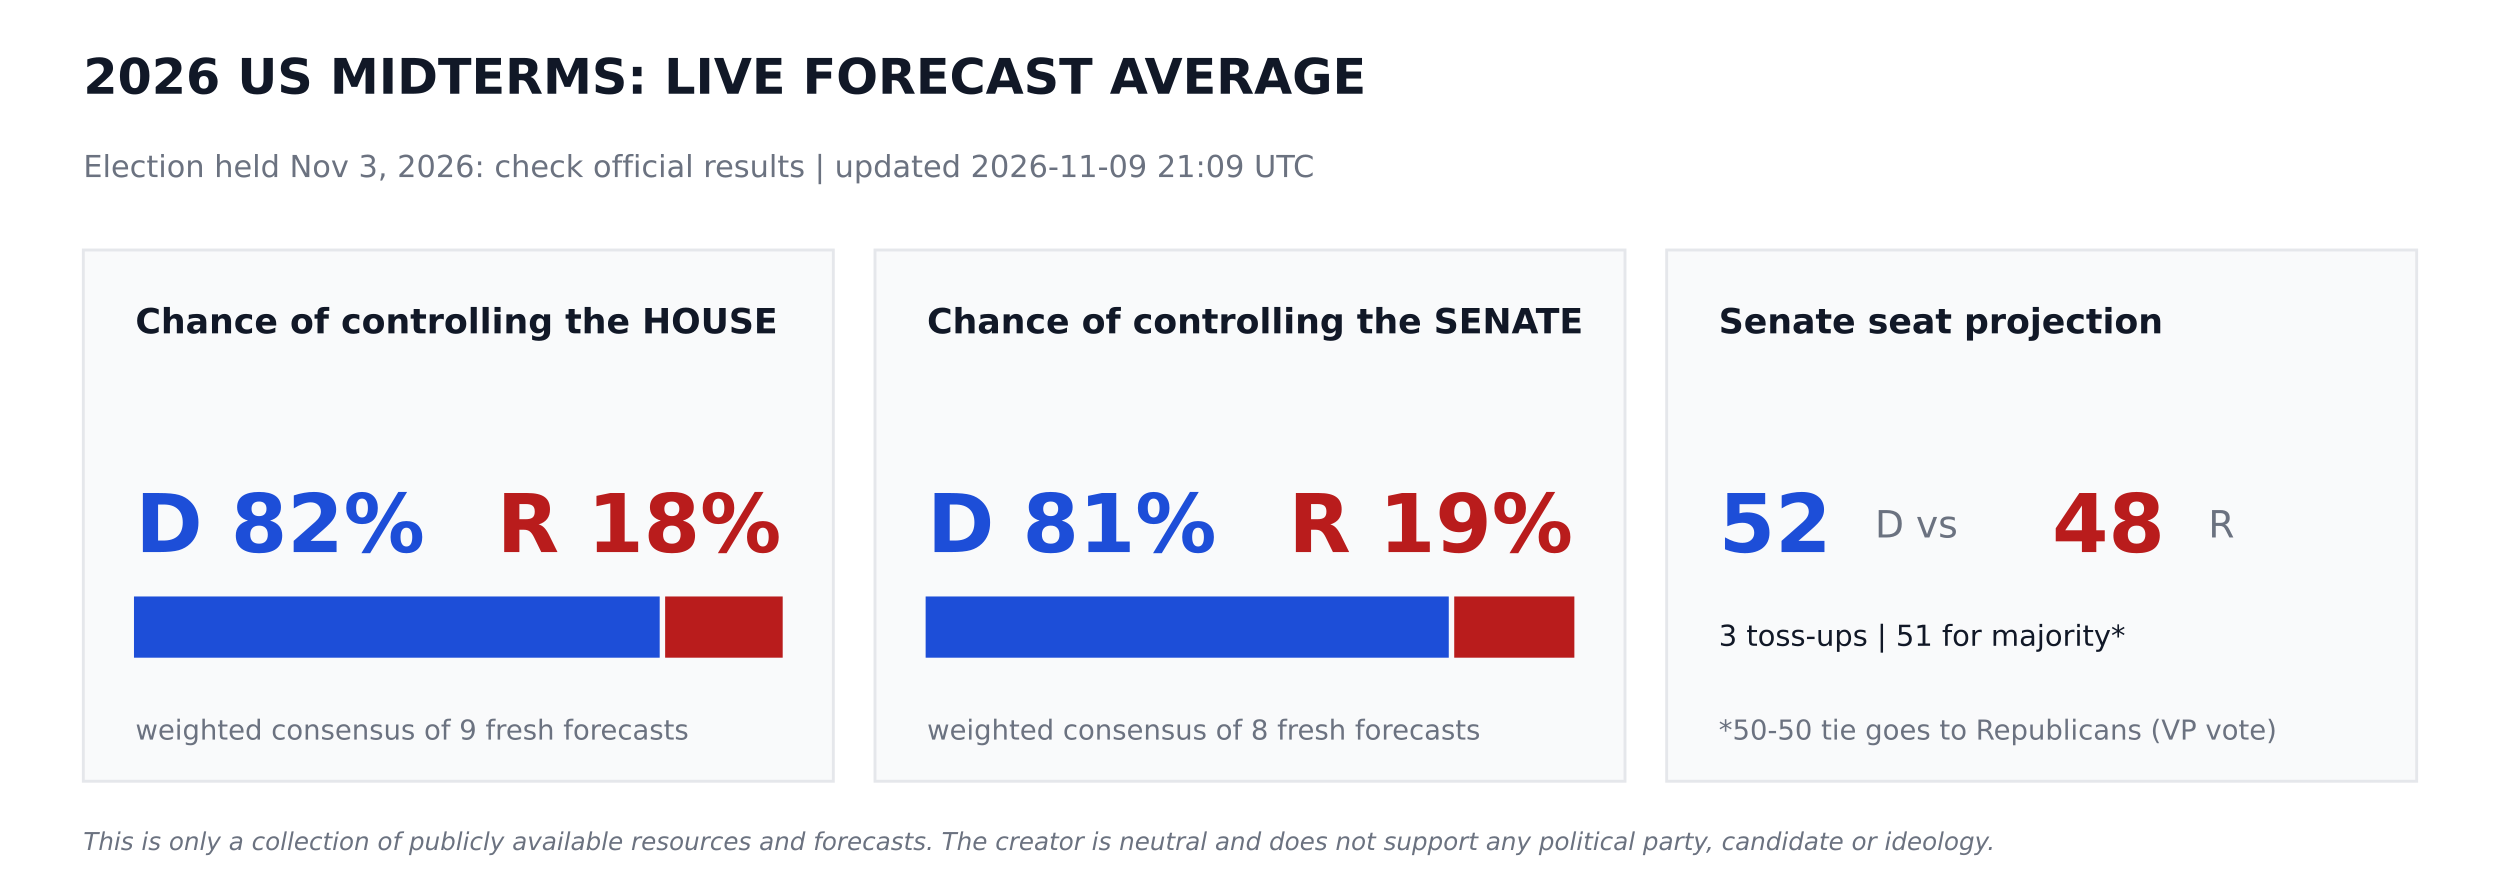
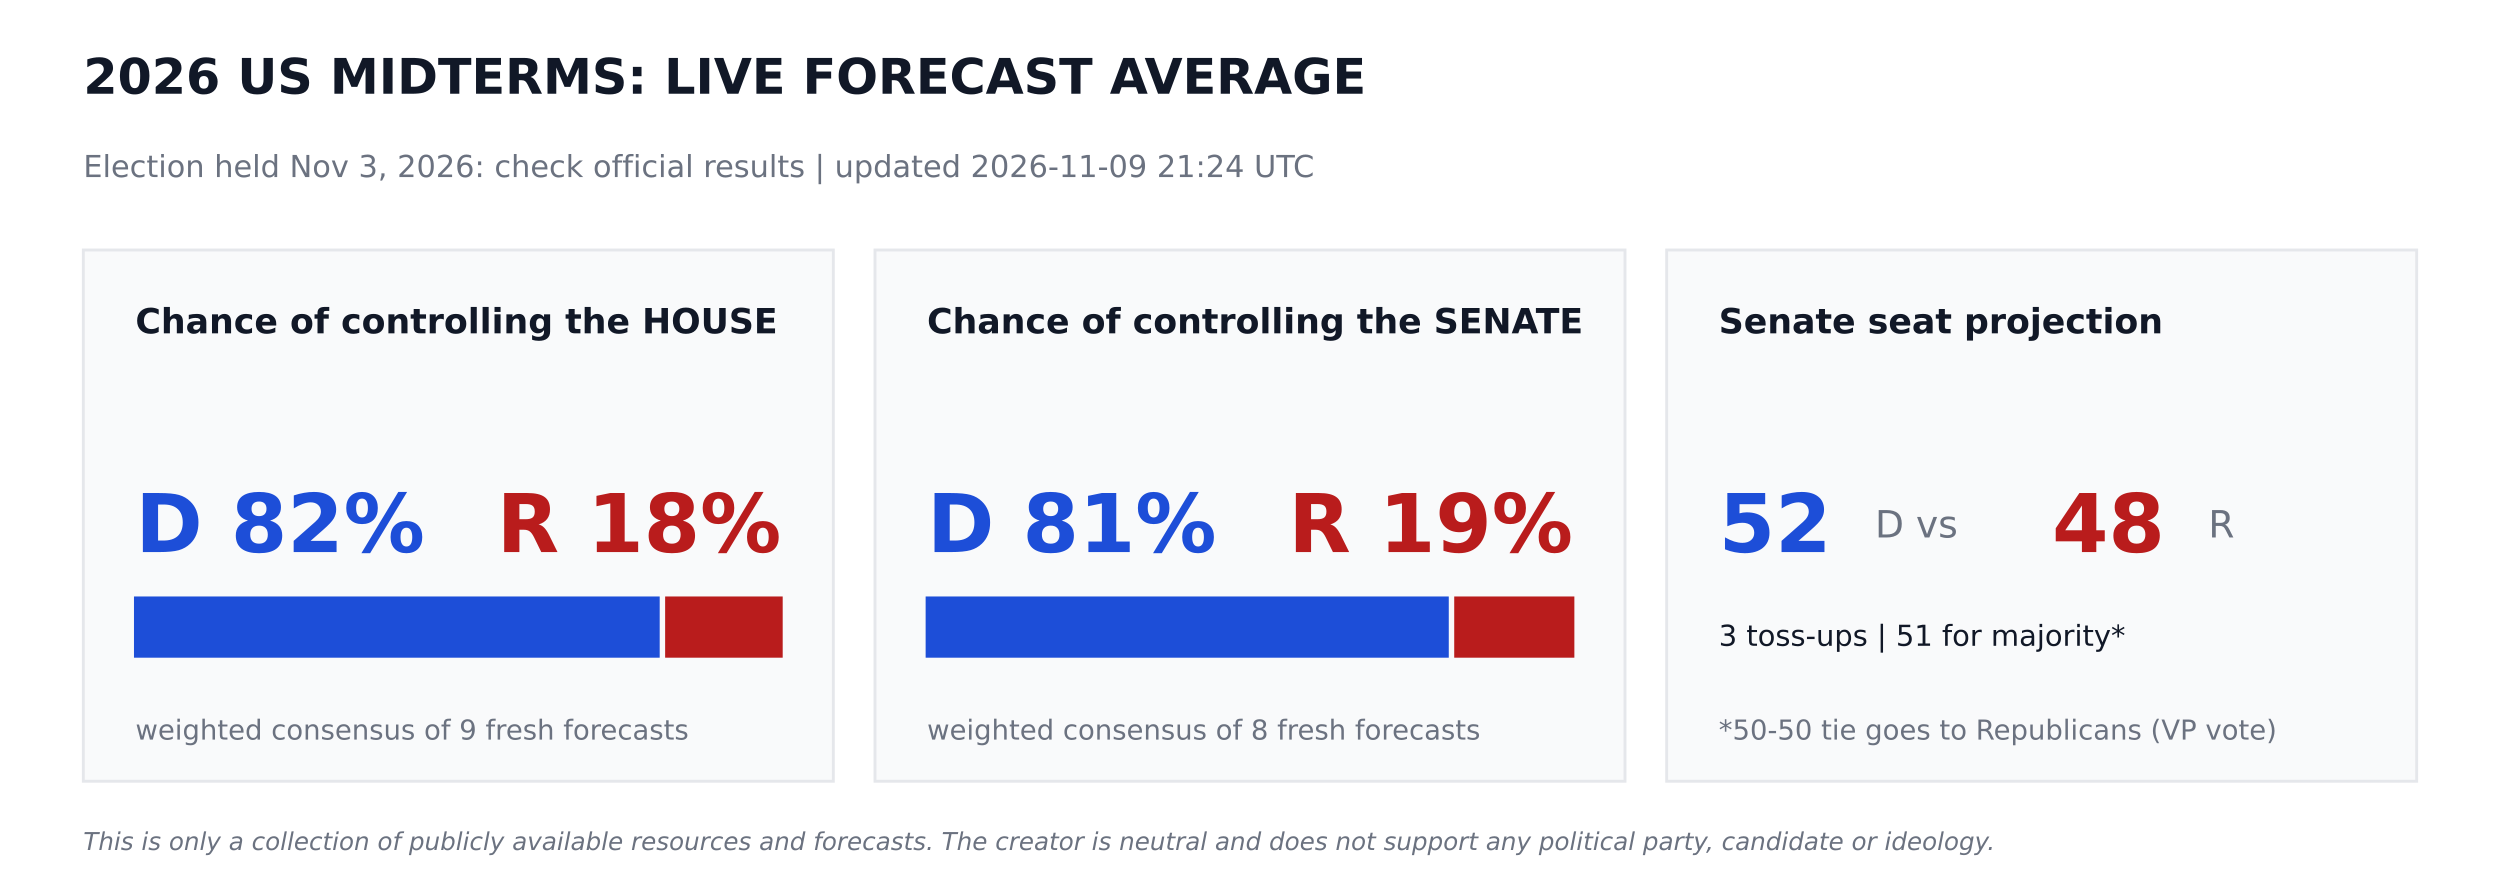
<svg xmlns="http://www.w3.org/2000/svg" width="864pt" height="302.4pt" viewBox="0 0 864 302.4" version="1.1">
  <defs>
    <style type="text/css">*{stroke-linejoin: round; stroke-linecap: butt}</style>
  </defs>
  <g id="figure_1">
    <g id="patch_1">
      <path d="M 0 302.4  L 864 302.4  L 864 0  L 0 0  z " style="fill: #ffffff" />
    </g>
    <g id="axes_1">
      <g id="patch_2">
-         <path d="M 28.8 270  L 288 270  L 288 86.4  L 28.8 86.4  z " clip-path="url(#p1fd42e85e6)" style="fill: #f9fafb; stroke: #e5e7eb; stroke-linejoin: miter" />
+         <path d="M 28.8 270  L 288 270  L 288 86.4  L 28.8 86.4  z " clip-path="url(#pfd20ce351b)" style="fill: #f9fafb; stroke: #e5e7eb; stroke-linejoin: miter" />
      </g>
      <g id="patch_3">
-         <path d="M 46.8 226.8  L 227.491 226.8  L 227.491 206.64  L 46.8 206.64  z " clip-path="url(#p1fd42e85e6)" style="fill: #1d4ed8; stroke: #1d4ed8; stroke-linejoin: miter" />
+         <path d="M 46.8 226.8  L 227.491 226.8  L 227.491 206.64  L 46.8 206.64  z " clip-path="url(#pfd20ce351b)" style="fill: #1d4ed8; stroke: #1d4ed8; stroke-linejoin: miter" />
      </g>
      <g id="patch_4">
-         <path d="M 230.371 226.8  L 270 226.8  L 270 206.64  L 230.371 206.64  z " clip-path="url(#p1fd42e85e6)" style="fill: #b91c1c; stroke: #b91c1c; stroke-linejoin: miter" />
+         <path d="M 230.371 226.8  L 270 226.8  L 270 206.64  L 230.371 206.64  z " clip-path="url(#pfd20ce351b)" style="fill: #b91c1c; stroke: #b91c1c; stroke-linejoin: miter" />
      </g>
      <g id="patch_5">
-         <path d="M 302.4 270  L 561.6 270  L 561.6 86.4  L 302.4 86.4  z " clip-path="url(#p1fd42e85e6)" style="fill: #f9fafb; stroke: #e5e7eb; stroke-linejoin: miter" />
+         <path d="M 302.4 270  L 561.6 270  L 561.6 86.4  L 302.4 86.4  z " clip-path="url(#pfd20ce351b)" style="fill: #f9fafb; stroke: #e5e7eb; stroke-linejoin: miter" />
      </g>
      <g id="patch_6">
-         <path d="M 320.4 226.8  L 500.198 226.8  L 500.198 206.64  L 320.4 206.64  z " clip-path="url(#p1fd42e85e6)" style="fill: #1d4ed8; stroke: #1d4ed8; stroke-linejoin: miter" />
+         <path d="M 320.4 226.8  L 500.198 226.8  L 500.198 206.64  L 320.4 206.64  z " clip-path="url(#pfd20ce351b)" style="fill: #1d4ed8; stroke: #1d4ed8; stroke-linejoin: miter" />
      </g>
      <g id="patch_7">
-         <path d="M 503.078 226.8  L 543.6 226.8  L 543.6 206.64  L 503.078 206.64  z " clip-path="url(#p1fd42e85e6)" style="fill: #b91c1c; stroke: #b91c1c; stroke-linejoin: miter" />
+         <path d="M 503.078 226.8  L 543.6 226.8  L 543.6 206.64  L 503.078 206.64  z " clip-path="url(#pfd20ce351b)" style="fill: #b91c1c; stroke: #b91c1c; stroke-linejoin: miter" />
      </g>
      <g id="patch_8">
-         <path d="M 576 270  L 835.2 270  L 835.2 86.4  L 576 86.4  z " clip-path="url(#p1fd42e85e6)" style="fill: #f9fafb; stroke: #e5e7eb; stroke-linejoin: miter" />
+         <path d="M 576 270  L 835.2 270  L 835.2 86.4  L 576 86.4  z " clip-path="url(#pfd20ce351b)" style="fill: #f9fafb; stroke: #e5e7eb; stroke-linejoin: miter" />
      </g>
      <g id="text_1">
        <text style="font-weight: 700; font-size: 17px; font-family: 'DejaVu Sans'; text-anchor: start; fill: #111827" x="28.8" y="32.4" transform="rotate(-0 28.8 32.4)">2026 US MIDTERMS: LIVE FORECAST AVERAGE</text>
      </g>
      <g id="text_2">
-         <text style="font-size: 10.5px; font-family: 'DejaVu Sans'; text-anchor: start; fill: #6b7280" x="28.8" y="61.2" transform="rotate(-0 28.8 61.2)">Election held Nov 3, 2026: check official results   |   updated 2026-11-09 21:09 UTC</text>
+         <text style="font-size: 10.5px; font-family: 'DejaVu Sans'; text-anchor: start; fill: #6b7280" x="28.8" y="61.2" transform="rotate(-0 28.8 61.2)">Election held Nov 3, 2026: check official results   |   updated 2026-11-09 21:24 UTC</text>
      </g>
      <g id="text_3">
        <text style="font-weight: 700; font-size: 12px; font-family: 'DejaVu Sans'; text-anchor: start; fill: #111827" x="46.8" y="115.2" transform="rotate(-0 46.8 115.2)">Chance of controlling the HOUSE</text>
      </g>
      <g id="text_4">
        <text style="font-weight: 700; font-size: 28px; font-family: 'DejaVu Sans'; text-anchor: start; fill: #1d4ed8" x="46.8" y="190.8" transform="rotate(-0 46.8 190.8)">D 82%</text>
      </g>
      <g id="text_5">
        <text style="font-weight: 700; font-size: 28px; font-family: 'DejaVu Sans'; text-anchor: end; fill: #b91c1c" x="270" y="190.8" transform="rotate(-0 270 190.8)">R 18%</text>
      </g>
      <g id="text_6">
        <text style="font-size: 9.5px; font-family: 'DejaVu Sans'; text-anchor: start; fill: #6b7280" x="46.8" y="255.6" transform="rotate(-0 46.8 255.6)">weighted consensus of 9 fresh forecasts</text>
      </g>
      <g id="text_7">
        <text style="font-weight: 700; font-size: 12px; font-family: 'DejaVu Sans'; text-anchor: start; fill: #111827" x="320.4" y="115.2" transform="rotate(-0 320.4 115.2)">Chance of controlling the SENATE</text>
      </g>
      <g id="text_8">
        <text style="font-weight: 700; font-size: 28px; font-family: 'DejaVu Sans'; text-anchor: start; fill: #1d4ed8" x="320.4" y="190.8" transform="rotate(-0 320.4 190.8)">D 81%</text>
      </g>
      <g id="text_9">
        <text style="font-weight: 700; font-size: 28px; font-family: 'DejaVu Sans'; text-anchor: end; fill: #b91c1c" x="543.6" y="190.8" transform="rotate(-0 543.6 190.8)">R 19%</text>
      </g>
      <g id="text_10">
        <text style="font-size: 9.5px; font-family: 'DejaVu Sans'; text-anchor: start; fill: #6b7280" x="320.4" y="255.6" transform="rotate(-0 320.4 255.6)">weighted consensus of 8 fresh forecasts</text>
      </g>
      <g id="text_11">
        <text style="font-weight: 700; font-size: 12px; font-family: 'DejaVu Sans'; text-anchor: start; fill: #111827" x="594" y="115.2" transform="rotate(-0 594 115.2)">Senate seat projection</text>
      </g>
      <g id="text_12">
        <text style="font-weight: 700; font-size: 28px; font-family: 'DejaVu Sans'; text-anchor: start; fill: #1d4ed8" x="594" y="190.8" transform="rotate(-0 594 190.8)">52</text>
      </g>
      <g id="text_13">
        <text style="font-size: 13px; font-family: 'DejaVu Sans'; text-anchor: start; fill: #6b7280" x="648" y="185.76" transform="rotate(-0 648 185.76)">D  vs</text>
      </g>
      <g id="text_14">
        <text style="font-weight: 700; font-size: 28px; font-family: 'DejaVu Sans'; text-anchor: start; fill: #b91c1c" x="709.2" y="190.8" transform="rotate(-0 709.2 190.8)">48</text>
      </g>
      <g id="text_15">
        <text style="font-size: 13px; font-family: 'DejaVu Sans'; text-anchor: start; fill: #6b7280" x="763.2" y="185.76" transform="rotate(-0 763.2 185.76)">R</text>
      </g>
      <g id="text_16">
        <text style="font-size: 10px; font-family: 'DejaVu Sans'; text-anchor: start; fill: #111827" x="594" y="223.2" transform="rotate(-0 594 223.2)">3 toss-ups  |  51 for majority*</text>
      </g>
      <g id="text_17">
        <text style="font-size: 9.5px; font-family: 'DejaVu Sans'; text-anchor: start; fill: #6b7280" x="594" y="255.6" transform="rotate(-0 594 255.6)">*50-50 tie goes to Republicans (VP vote)</text>
      </g>
      <g id="text_18">
        <text style="font-style: italic; font-size: 8.5px; font-family: 'DejaVu Sans'; text-anchor: start; fill: #6b7280" x="28.8" y="293.76" transform="rotate(-0 28.8 293.76)">This is only a collection of publicly available resources and forecasts. The creator is neutral and does not support any political party, candidate or ideology.</text>
      </g>
    </g>
  </g>
  <defs>
-     <clipPath id="p1fd42e85e6">
+     <clipPath id="pfd20ce351b">
      <rect x="0" y="0" width="864" height="302.4" />
    </clipPath>
  </defs>
</svg>
